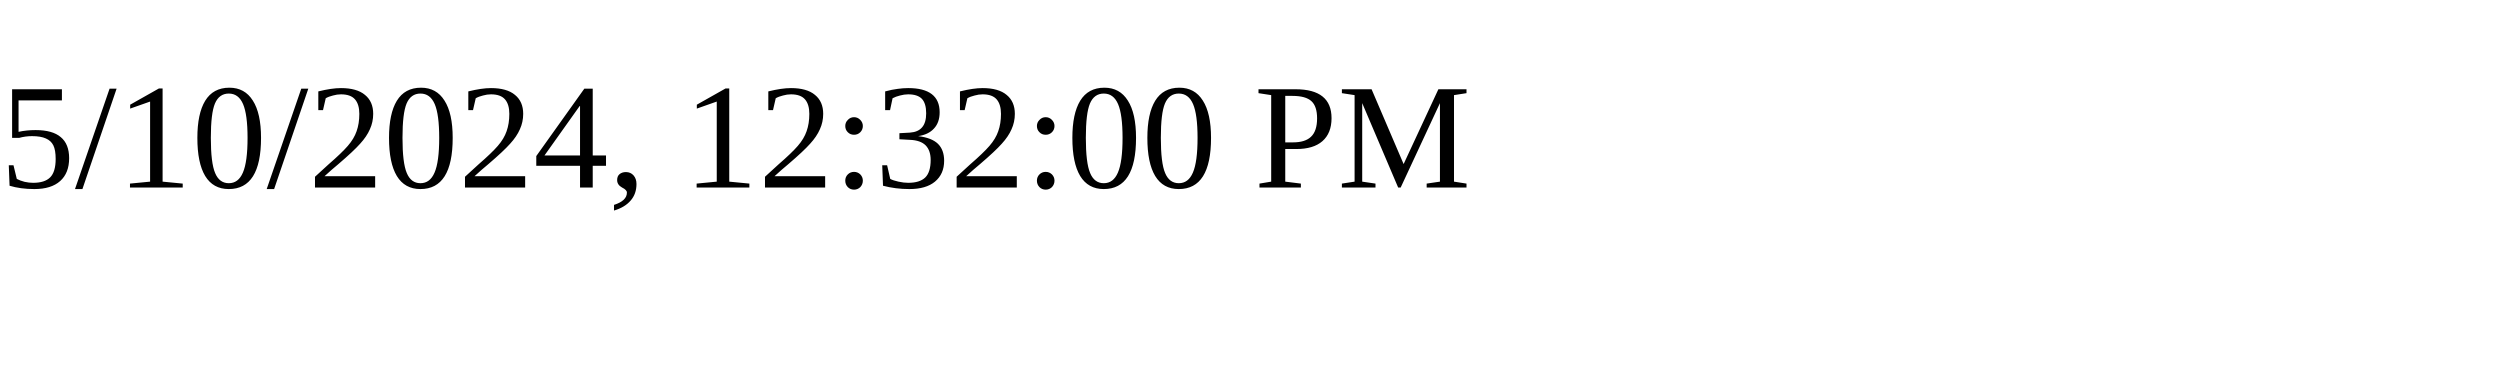
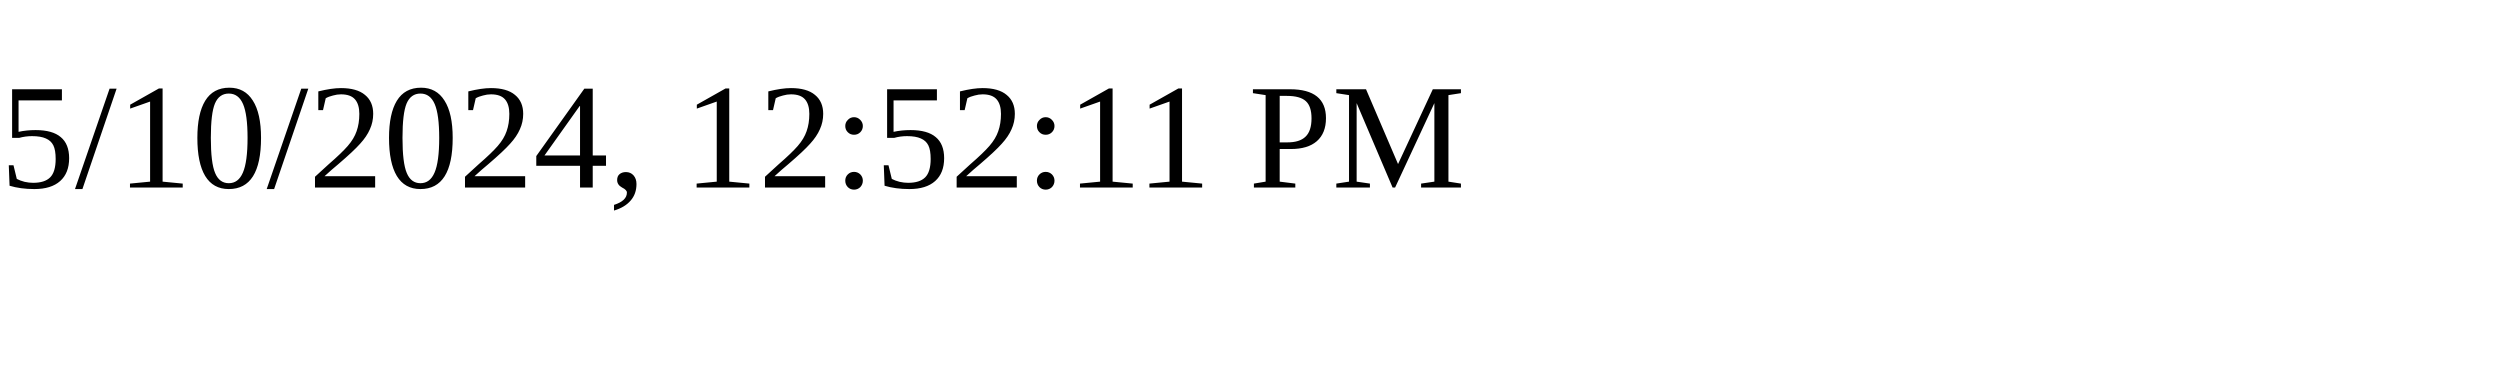
<svg xmlns="http://www.w3.org/2000/svg" height="30" width="200">
-   <text x="0" y="15">5/10/2024, 12:32:00 PM</text>
+   <text x="0" y="15">5/10/2024, 12:52:11 PM</text>
</svg>
